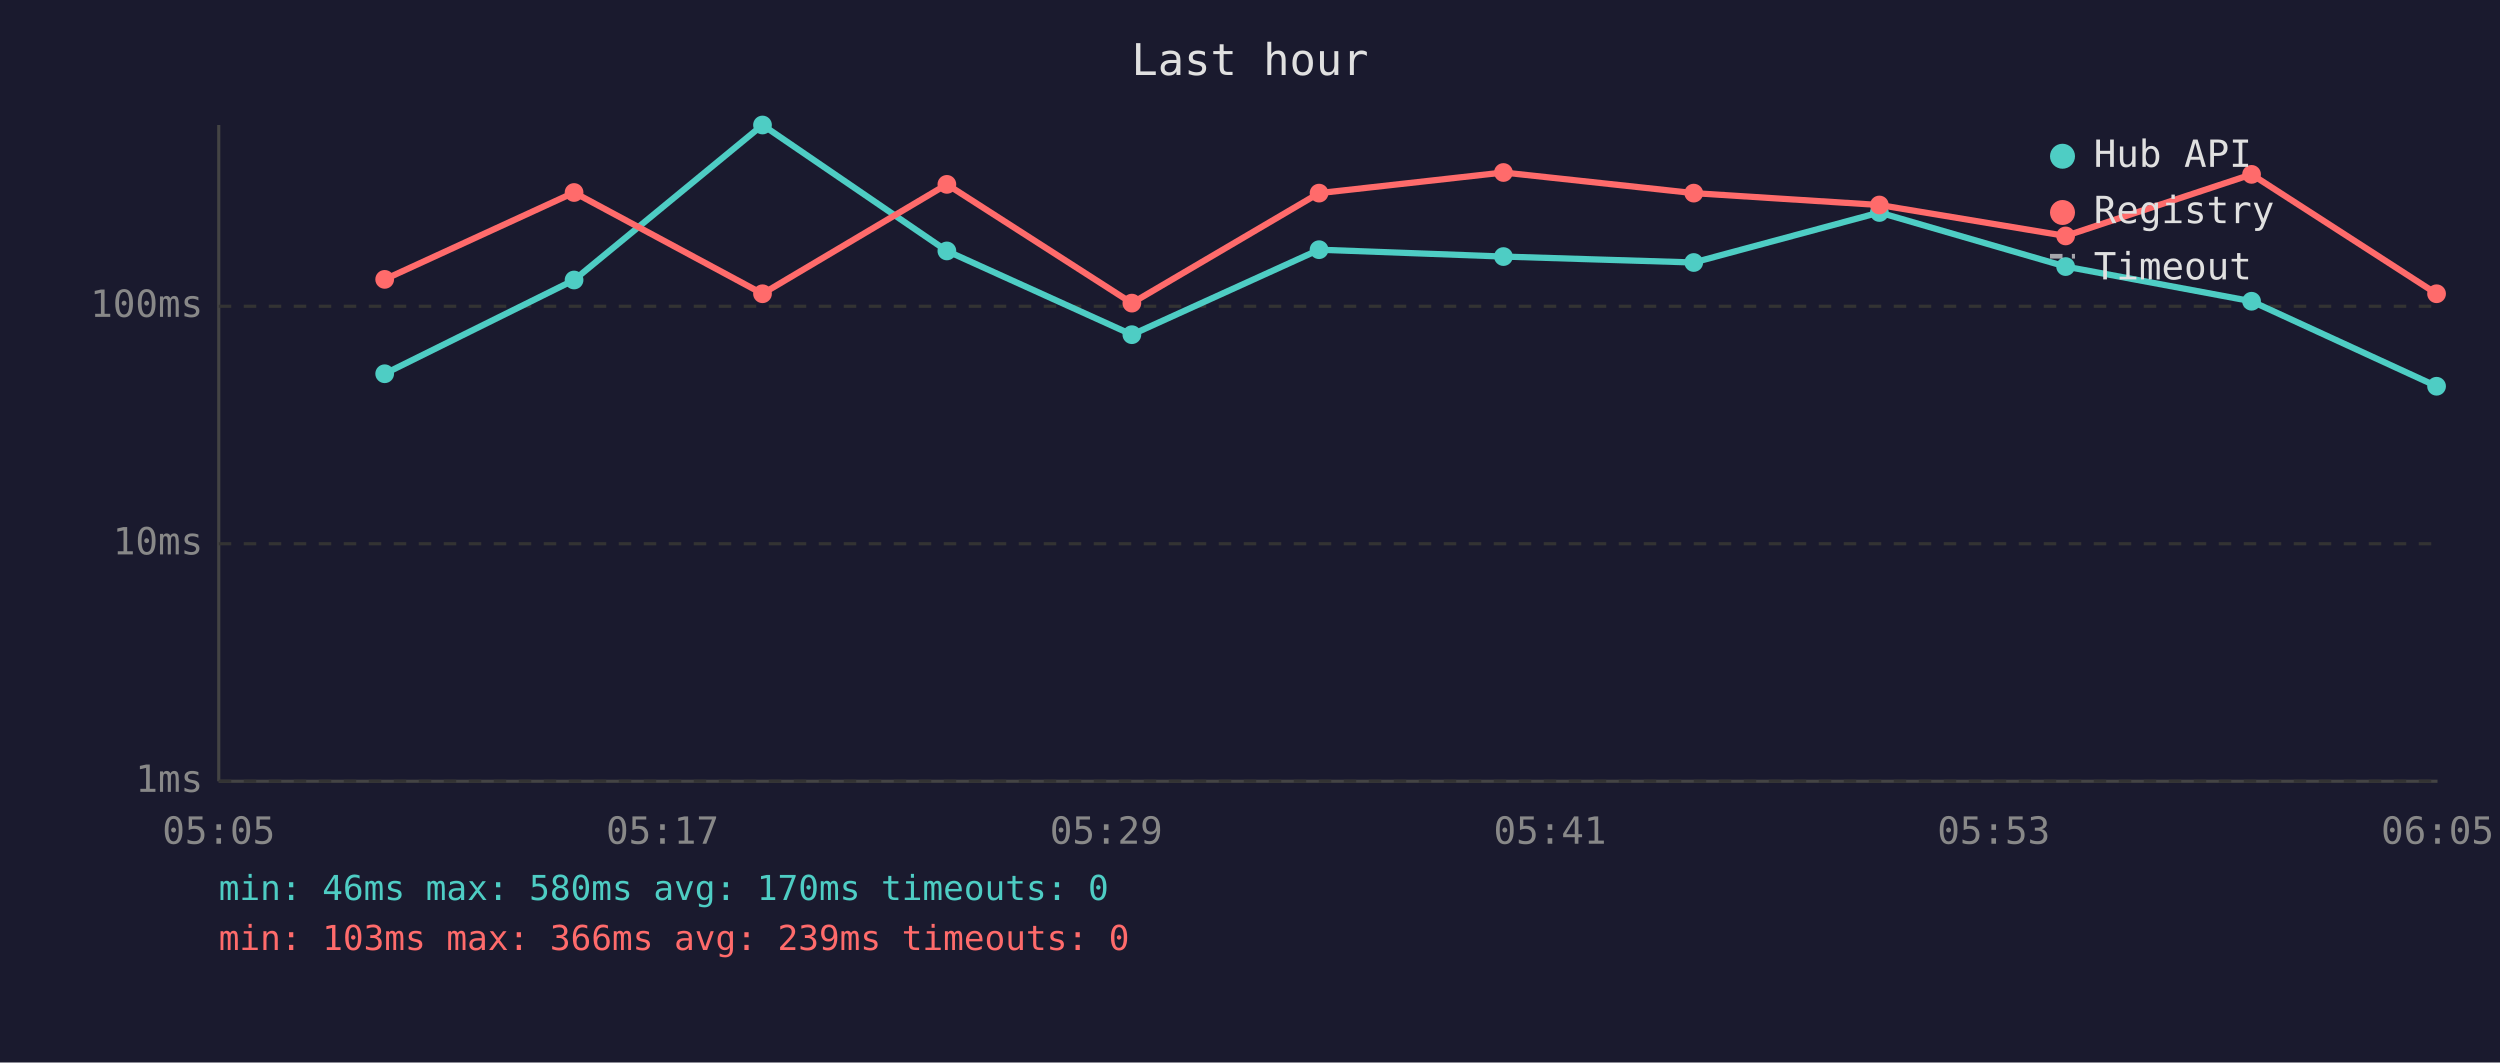
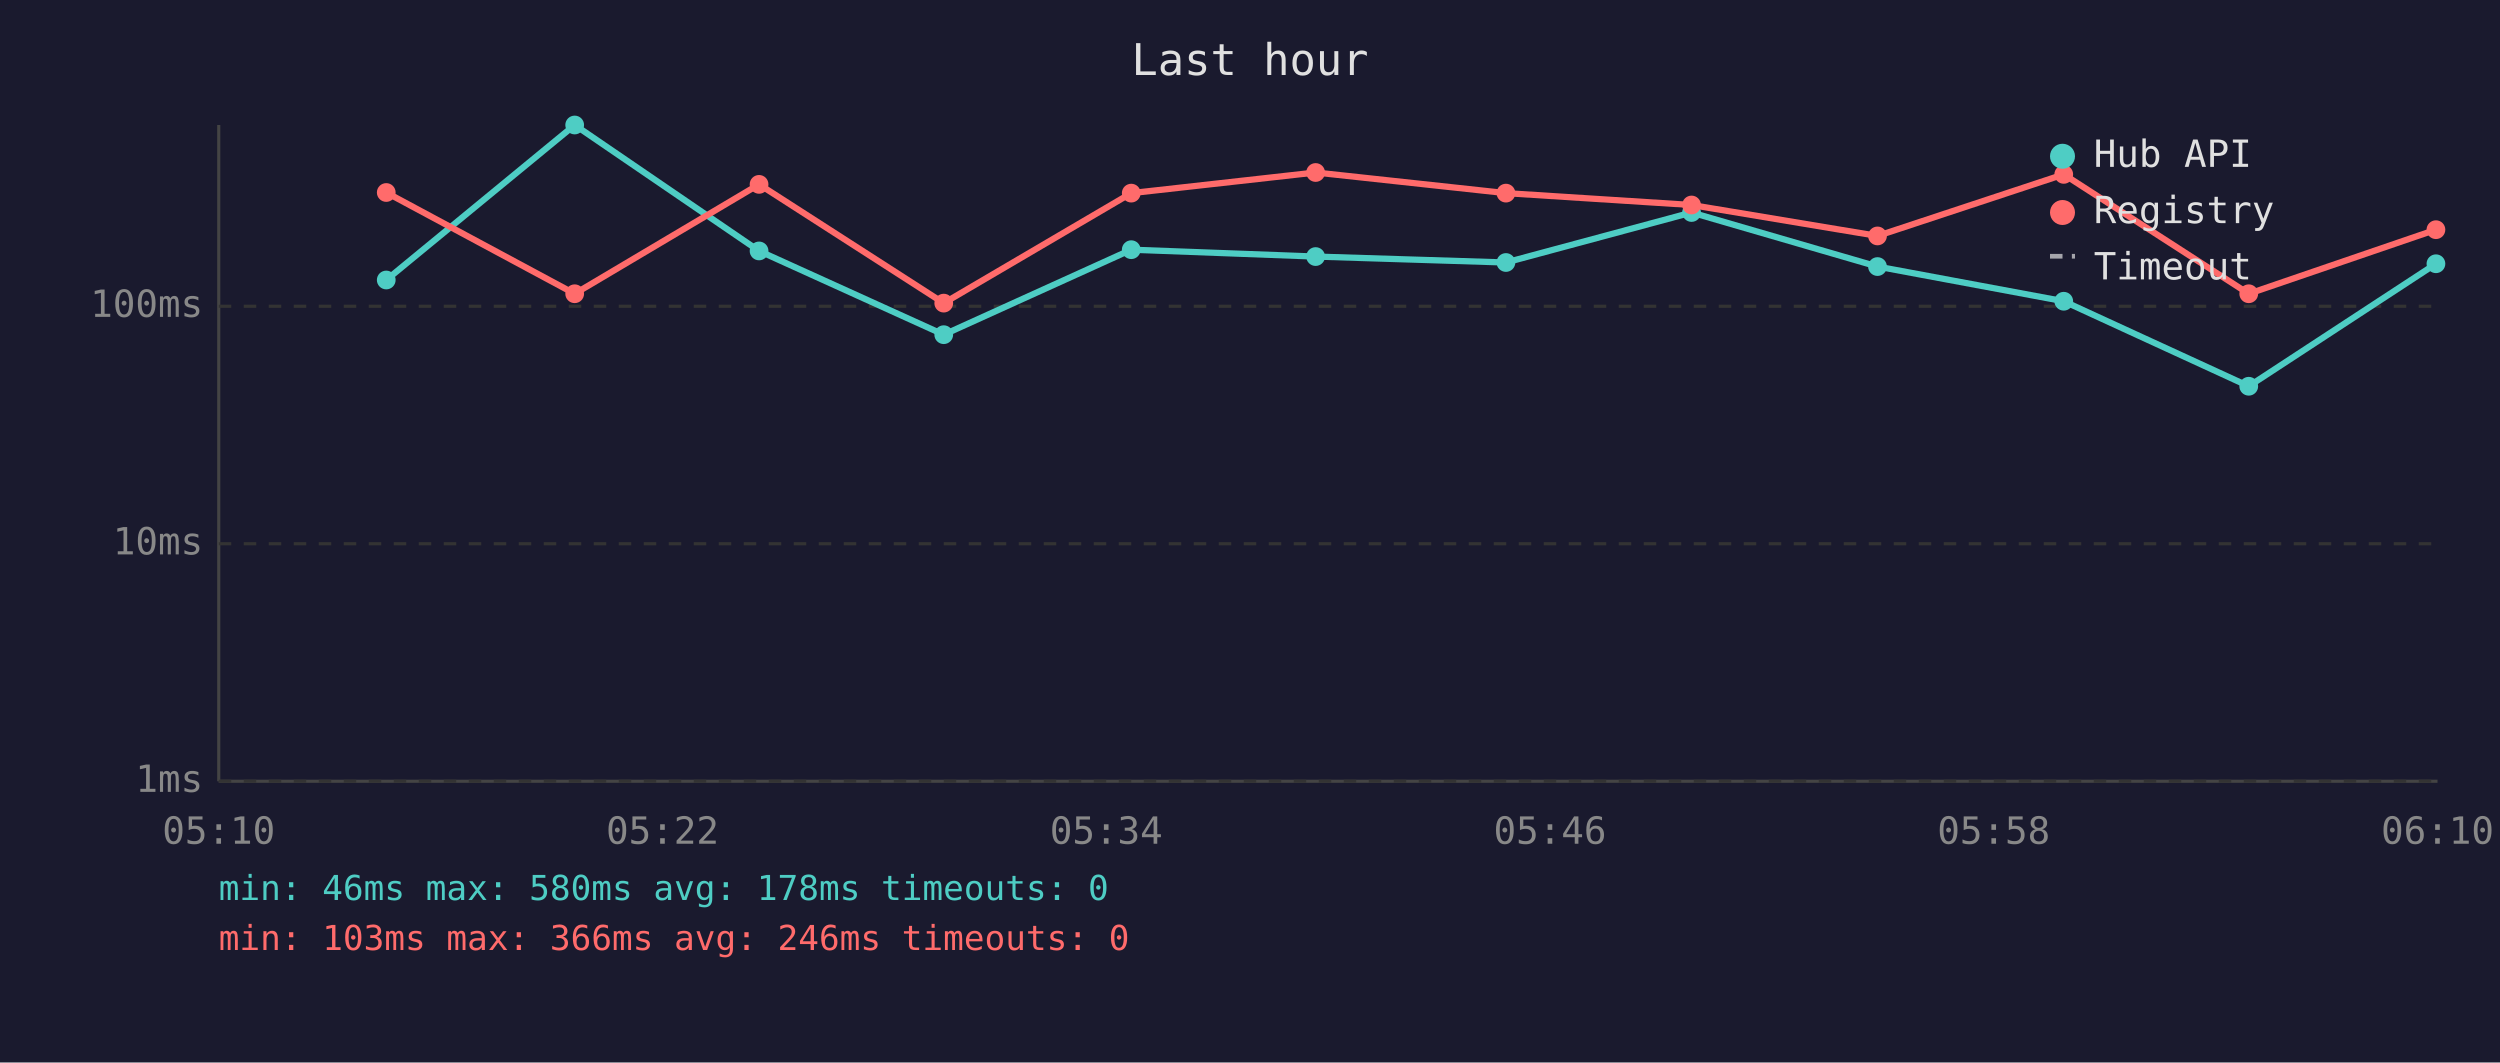
<svg xmlns="http://www.w3.org/2000/svg" viewBox="0 0 800 340" font-family="monospace" font-size="12">
  <rect width="800" height="340" fill="#1a1a2e" />
  <text x="400" y="24" fill="#e0e0e0" font-size="14" text-anchor="middle">Last hour</text>
  <line x1="70" y1="40" x2="70" y2="250" stroke="#444" stroke-width="1" />
  <line x1="70" y1="250" x2="780" y2="250" stroke="#444" stroke-width="1" />
  <line x1="70" y1="250" x2="780" y2="250" stroke="#333" stroke-width="1" stroke-dasharray="4" />
  <text x="65" y="250" fill="#888" text-anchor="end" dominant-baseline="middle">1ms</text>
  <line x1="70" y1="174" x2="780" y2="174" stroke="#333" stroke-width="1" stroke-dasharray="4" />
  <text x="65" y="174" fill="#888" text-anchor="end" dominant-baseline="middle">10ms</text>
  <line x1="70" y1="98" x2="780" y2="98" stroke="#333" stroke-width="1" stroke-dasharray="4" />
  <text x="65" y="98" fill="#888" text-anchor="end" dominant-baseline="middle">100ms</text>
-   <text x="70" y="270" fill="#888" text-anchor="middle">05:05</text>
-   <text x="212" y="270" fill="#888" text-anchor="middle">05:17</text>
-   <text x="354" y="270" fill="#888" text-anchor="middle">05:29</text>
-   <text x="496" y="270" fill="#888" text-anchor="middle">05:41</text>
-   <text x="638" y="270" fill="#888" text-anchor="middle">05:53</text>
-   <text x="780" y="270" fill="#888" text-anchor="middle">06:05</text>
-   <polyline points="123.1,119.6 183.7,89.6 244.0,40.0 303.0,80.3 362.2,107.1 422.1,79.9 481.1,82.1 542.0,84.0 601.4,68.0 661.0,85.3 720.5,96.4 779.7,123.6" fill="none" stroke="#4ecdc4" stroke-width="2" opacity="1" />
-   <circle cx="123.1" cy="119.6" r="3" fill="#4ecdc4" />
-   <circle cx="183.7" cy="89.6" r="3" fill="#4ecdc4" />
-   <circle cx="244.0" cy="40.0" r="3" fill="#4ecdc4" />
-   <circle cx="303.0" cy="80.3" r="3" fill="#4ecdc4" />
-   <circle cx="362.2" cy="107.1" r="3" fill="#4ecdc4" />
-   <circle cx="422.1" cy="79.9" r="3" fill="#4ecdc4" />
-   <circle cx="481.1" cy="82.1" r="3" fill="#4ecdc4" />
-   <circle cx="542.0" cy="84.0" r="3" fill="#4ecdc4" />
-   <circle cx="601.4" cy="68.0" r="3" fill="#4ecdc4" />
-   <circle cx="661.0" cy="85.3" r="3" fill="#4ecdc4" />
-   <circle cx="720.5" cy="96.4" r="3" fill="#4ecdc4" />
-   <circle cx="779.7" cy="123.6" r="3" fill="#4ecdc4" />
-   <polyline points="123.1,89.4 183.7,61.6 244.0,94.0 303.0,59.0 362.2,97.0 422.1,61.8 481.1,55.2 542.0,61.8 601.4,65.6 661.0,75.5 720.5,55.8 779.7,94.0" fill="none" stroke="#ff6b6b" stroke-width="2" opacity="1" />
-   <circle cx="123.1" cy="89.4" r="3" fill="#ff6b6b" />
-   <circle cx="183.7" cy="61.6" r="3" fill="#ff6b6b" />
-   <circle cx="244.0" cy="94.0" r="3" fill="#ff6b6b" />
-   <circle cx="303.0" cy="59.0" r="3" fill="#ff6b6b" />
-   <circle cx="362.2" cy="97.0" r="3" fill="#ff6b6b" />
-   <circle cx="422.1" cy="61.8" r="3" fill="#ff6b6b" />
-   <circle cx="481.1" cy="55.2" r="3" fill="#ff6b6b" />
-   <circle cx="542.0" cy="61.8" r="3" fill="#ff6b6b" />
-   <circle cx="601.4" cy="65.6" r="3" fill="#ff6b6b" />
-   <circle cx="661.0" cy="75.5" r="3" fill="#ff6b6b" />
-   <circle cx="720.5" cy="55.8" r="3" fill="#ff6b6b" />
-   <circle cx="779.7" cy="94.0" r="3" fill="#ff6b6b" />
+   <text x="70" y="270" fill="#888" text-anchor="middle">05:10</text>
+   <text x="212" y="270" fill="#888" text-anchor="middle">05:22</text>
+   <text x="354" y="270" fill="#888" text-anchor="middle">05:34</text>
+   <text x="496" y="270" fill="#888" text-anchor="middle">05:46</text>
+   <text x="638" y="270" fill="#888" text-anchor="middle">05:58</text>
+   <text x="780" y="270" fill="#888" text-anchor="middle">06:10</text>
+   <polyline points="123.6,89.6 183.9,40.0 242.9,80.3 302.0,107.1 362.0,79.9 421.0,82.1 481.9,84.0 541.3,68.0 600.8,85.3 660.4,96.4 719.6,123.6 779.5,84.4" fill="none" stroke="#4ecdc4" stroke-width="2" opacity="1" />
+   <circle cx="123.6" cy="89.6" r="3" fill="#4ecdc4" />
+   <circle cx="183.9" cy="40.0" r="3" fill="#4ecdc4" />
+   <circle cx="242.9" cy="80.3" r="3" fill="#4ecdc4" />
+   <circle cx="302.0" cy="107.1" r="3" fill="#4ecdc4" />
+   <circle cx="362.0" cy="79.9" r="3" fill="#4ecdc4" />
+   <circle cx="421.0" cy="82.1" r="3" fill="#4ecdc4" />
+   <circle cx="481.9" cy="84.0" r="3" fill="#4ecdc4" />
+   <circle cx="541.3" cy="68.0" r="3" fill="#4ecdc4" />
+   <circle cx="600.8" cy="85.3" r="3" fill="#4ecdc4" />
+   <circle cx="660.4" cy="96.4" r="3" fill="#4ecdc4" />
+   <circle cx="719.6" cy="123.6" r="3" fill="#4ecdc4" />
+   <circle cx="779.5" cy="84.4" r="3" fill="#4ecdc4" />
+   <polyline points="123.6,61.6 183.9,94.0 242.9,59.0 302.0,97.0 362.0,61.8 421.0,55.2 481.9,61.8 541.3,65.6 600.8,75.5 660.4,55.8 719.6,94.0 779.5,73.5" fill="none" stroke="#ff6b6b" stroke-width="2" opacity="1" />
+   <circle cx="123.6" cy="61.6" r="3" fill="#ff6b6b" />
+   <circle cx="183.9" cy="94.0" r="3" fill="#ff6b6b" />
+   <circle cx="242.9" cy="59.0" r="3" fill="#ff6b6b" />
+   <circle cx="302.0" cy="97.0" r="3" fill="#ff6b6b" />
+   <circle cx="362.0" cy="61.8" r="3" fill="#ff6b6b" />
+   <circle cx="421.0" cy="55.2" r="3" fill="#ff6b6b" />
+   <circle cx="481.9" cy="61.8" r="3" fill="#ff6b6b" />
+   <circle cx="541.3" cy="65.6" r="3" fill="#ff6b6b" />
+   <circle cx="600.8" cy="75.5" r="3" fill="#ff6b6b" />
+   <circle cx="660.4" cy="55.8" r="3" fill="#ff6b6b" />
+   <circle cx="719.6" cy="94.0" r="3" fill="#ff6b6b" />
+   <circle cx="779.5" cy="73.5" r="3" fill="#ff6b6b" />
  <circle cx="660" cy="50" r="4" fill="#4ecdc4" />
  <text x="670" y="50" fill="#e0e0e0" dominant-baseline="middle">Hub API</text>
  <circle cx="660" cy="68" r="4" fill="#ff6b6b" />
  <text x="670" y="68" fill="#e0e0e0" dominant-baseline="middle">Registry</text>
  <line x1="656" y1="82" x2="664" y2="82" stroke="#e0e0e0" stroke-width="1.5" stroke-dasharray="4,3" opacity="0.7" />
  <text x="670" y="86" fill="#e0e0e0" dominant-baseline="middle">Timeout</text>
-   <text x="70" y="288" fill="#4ecdc4" font-size="11">min: 46ms  max: 580ms  avg: 170ms  timeouts: 0</text>
-   <text x="70" y="304" fill="#ff6b6b" font-size="11">min: 103ms  max: 366ms  avg: 239ms  timeouts: 0</text>
+   <text x="70" y="288" fill="#4ecdc4" font-size="11">min: 46ms  max: 580ms  avg: 178ms  timeouts: 0</text>
+   <text x="70" y="304" fill="#ff6b6b" font-size="11">min: 103ms  max: 366ms  avg: 246ms  timeouts: 0</text>
</svg>
